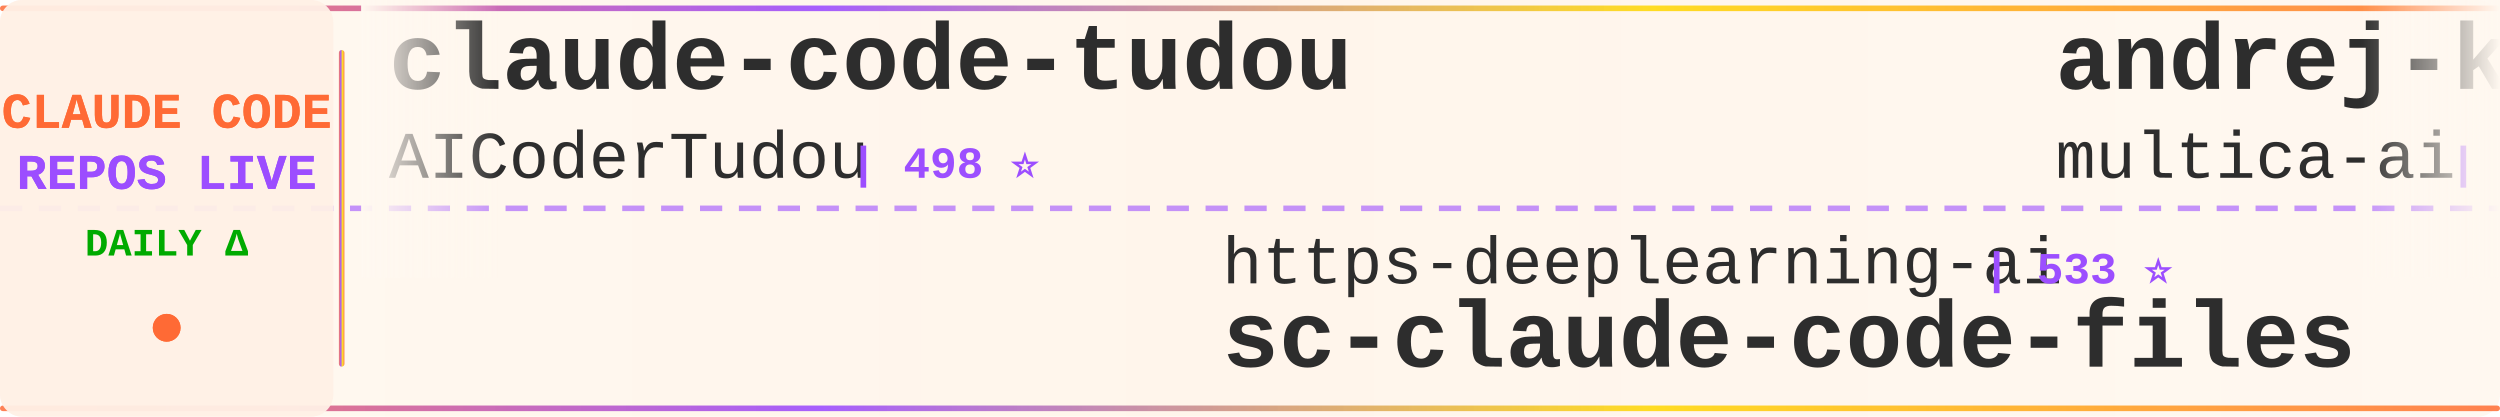
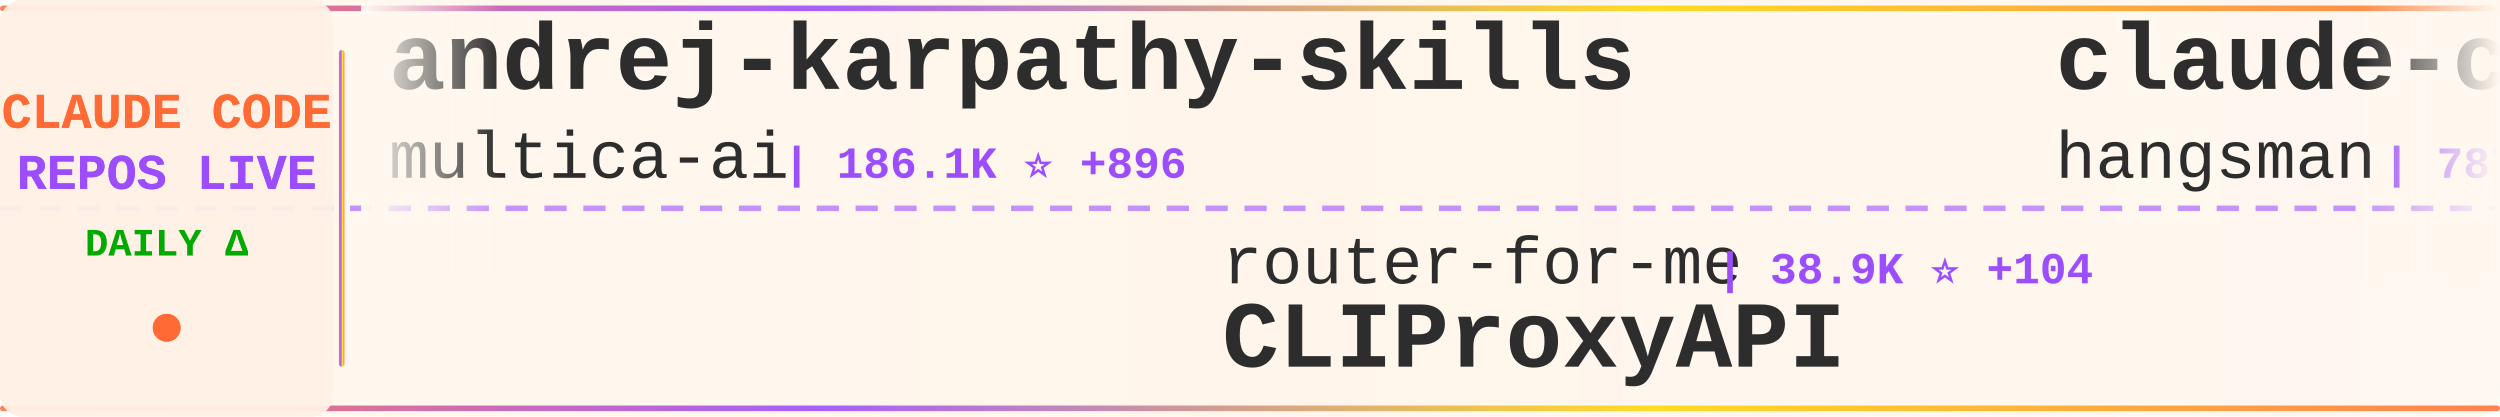
<svg xmlns="http://www.w3.org/2000/svg" width="900" height="150">
  <defs>
    <linearGradient id="tickerBg" x1="0%" y1="0%" x2="100%" y2="0%">
      <stop offset="0%" style="stop-color:#fff8f0;stop-opacity:0.98" />
      <stop offset="50%" style="stop-color:#fff5eb;stop-opacity:1" />
      <stop offset="100%" style="stop-color:#fff8f0;stop-opacity:0.98" />
    </linearGradient>
    <linearGradient id="borderGrad" x1="0%" y1="0%" x2="100%" y2="0%">
      <stop offset="0%" style="stop-color:#FF6B35;stop-opacity:0.85">
        <animate attributeName="stop-opacity" values="0.85;1;0.85" dur="2s" repeatCount="indefinite" />
      </stop>
      <stop offset="33%" style="stop-color:#9C4EFF;stop-opacity:0.9">
        <animate attributeName="stop-opacity" values="0.9;1;0.9" dur="2.2s" repeatCount="indefinite" />
      </stop>
      <stop offset="66%" style="stop-color:#FFD700;stop-opacity:0.85">
        <animate attributeName="stop-opacity" values="0.85;1;0.85" dur="1.8s" repeatCount="indefinite" />
      </stop>
      <stop offset="100%" style="stop-color:#FF6B35;stop-opacity:0.85">
        <animate attributeName="stop-opacity" values="0.85;1;0.85" dur="2s" repeatCount="indefinite" />
      </stop>
    </linearGradient>
    <filter id="textGlow">
      <feGaussianBlur stdDeviation="0.15" result="coloredBlur" />
      <feMerge>
        <feMergeNode in="coloredBlur" />
        <feMergeNode in="SourceGraphic" />
      </feMerge>
    </filter>
    <filter id="metricGlow">
      <feGaussianBlur stdDeviation="0.2" result="coloredBlur" />
      <feMerge>
        <feMergeNode in="coloredBlur" />
        <feMergeNode in="SourceGraphic" />
      </feMerge>
    </filter>
    <linearGradient id="leftFade" x1="0%" y1="0%" x2="100%" y2="0%">
      <stop offset="0%" style="stop-color:#fff8f0;stop-opacity:1" />
      <stop offset="100%" style="stop-color:#fff8f0;stop-opacity:0" />
    </linearGradient>
    <linearGradient id="rightFade" x1="0%" y1="0%" x2="100%" y2="0%">
      <stop offset="0%" style="stop-color:#fff8f0;stop-opacity:0" />
      <stop offset="100%" style="stop-color:#fff8f0;stop-opacity:1" />
    </linearGradient>
  </defs>
  <rect width="900" height="150" fill="url(#tickerBg)" rx="8" />
  <rect x="0" y="2" width="900" height="2" fill="url(#borderGrad)" rx="1" />
  <rect x="0" y="146" width="900" height="2" fill="url(#borderGrad)" rx="1" />
  <line x1="0" y1="75" x2="900" y2="75" stroke="#9C4EFF" stroke-width="2" stroke-dasharray="8 6" opacity="0.6" />
  <rect x="0" y="0" width="120" height="150" fill="#fff0e6" opacity="0.95" rx="8" />
  <text x="60" y="46" font-family="'Courier New', monospace" font-size="18" font-weight="bold" fill="#FF6B35" text-anchor="middle" filter="url(#textGlow)">
    CLAUDE CODE
  </text>
  <text x="60" y="68" font-family="'Courier New', monospace" font-size="18" font-weight="bold" fill="#9C4EFF" text-anchor="middle" filter="url(#textGlow)">
    REPOS LIVE
  </text>
  <text x="60" y="92" font-family="'Courier New', monospace" font-size="14" font-weight="bold" fill="#00aa00" text-anchor="middle">
    DAILY Δ
  </text>
  <circle cx="60" cy="118" r="5" fill="#FF6B35" filter="url(#metricGlow)">
    <animate attributeName="r" values="4;6;4" dur="1.5s" repeatCount="indefinite" />
    <animate attributeName="opacity" values="0.6;1;0.6" dur="1.5s" repeatCount="indefinite" />
  </circle>
  <rect x="122" y="18" width="2" height="114" fill="url(#borderGrad)" rx="1" />
  <clipPath id="tickerClip">
    <rect x="130" y="0" width="770" height="150" />
  </clipPath>
  <g clip-path="url(#tickerClip)">
    <g id="tickerItems">
      <animateTransform attributeName="transform" attributeType="XML" type="translate" from="0 0" to="-3000 0" dur="54s" repeatCount="indefinite" />
      <g transform="translate(0, 0)">
-         <text x="140" y="32" font-family="'Courier New', monospace" font-size="34" font-weight="bold" fill="#2d2d2d">claude-code-tudou</text>
-         <text x="140" y="64" font-family="'Courier New', monospace" font-size="24" font-weight="normal" fill="#2d2d2d" opacity="1.0">AICoderTudou</text>
-         <text x="306" y="64" font-family="'Courier New', monospace" font-size="16" font-weight="bold" fill="#9C4EFF"> | 498 ⭐</text>
+         <text x="140" y="32" font-family="'Courier New', monospace" font-size="34" font-weight="bold" fill="#2d2d2d">andrej-karpathy-skills</text>
+         <text x="140" y="64" font-family="'Courier New', monospace" font-size="24" font-weight="normal" fill="#2d2d2d" opacity="1.0">multica-ai</text>
+         <text x="282" y="64" font-family="'Courier New', monospace" font-size="16" font-weight="bold" fill="#9C4EFF"> | 186.1K ⭐ +896</text>
      </g>
      <g transform="translate(300, 0)">
-         <text x="140" y="102" font-family="'Courier New', monospace" font-size="24" font-weight="normal" fill="#2d2d2d" opacity="1.0">https-deeplearning-ai</text>
-         <text x="414" y="102" font-family="'Courier New', monospace" font-size="16" font-weight="bold" fill="#9C4EFF"> | 533 ⭐</text>
-         <text x="140" y="132" font-family="'Courier New', monospace" font-size="34" font-weight="bold" fill="#2d2d2d">sc-claude-code-files</text>
+         <text x="140" y="102" font-family="'Courier New', monospace" font-size="24" font-weight="normal" fill="#2d2d2d" opacity="1.0">router-for-me</text>
+         <text x="318" y="102" font-family="'Courier New', monospace" font-size="16" font-weight="bold" fill="#9C4EFF"> | 38.9K ⭐ +104</text>
+         <text x="140" y="132" font-family="'Courier New', monospace" font-size="34" font-weight="bold" fill="#2d2d2d">CLIProxyAPI</text>
      </g>
      <g transform="translate(600, 0)">
+         <text x="140" y="32" font-family="'Courier New', monospace" font-size="34" font-weight="bold" fill="#2d2d2d">claude-code-source</text>
+         <text x="140" y="64" font-family="'Courier New', monospace" font-size="24" font-weight="normal" fill="#2d2d2d" opacity="1.0">hangsman</text>
+         <text x="258" y="64" font-family="'Courier New', monospace" font-size="16" font-weight="bold" fill="#9C4EFF"> | 787 ⭐</text>
+       </g>
+       <g transform="translate(900, 0)">
+         <text x="140" y="102" font-family="'Courier New', monospace" font-size="24" font-weight="normal" fill="#2d2d2d" opacity="1.0">frankbria</text>
+         <text x="270" y="102" font-family="'Courier New', monospace" font-size="16" font-weight="bold" fill="#9C4EFF"> | 9.5K ⭐ +6</text>
+         <text x="140" y="132" font-family="'Courier New', monospace" font-size="34" font-weight="bold" fill="#2d2d2d">ralph-claude-code</text>
+       </g>
+       <g transform="translate(1200, 0)">
+         <text x="140" y="32" font-family="'Courier New', monospace" font-size="34" font-weight="bold" fill="#2d2d2d">claude-code-workflows</text>
+         <text x="140" y="64" font-family="'Courier New', monospace" font-size="24" font-weight="normal" fill="#2d2d2d" opacity="1.0">OneRedOak</text>
+         <text x="270" y="64" font-family="'Courier New', monospace" font-size="16" font-weight="bold" fill="#9C4EFF"> | 3.8K ⭐ +2</text>
+       </g>
+       <g transform="translate(1500, 0)">
+         <text x="140" y="102" font-family="'Courier New', monospace" font-size="24" font-weight="normal" fill="#2d2d2d" opacity="1.0">AICoderTudou</text>
+         <text x="306" y="102" font-family="'Courier New', monospace" font-size="16" font-weight="bold" fill="#9C4EFF"> | 498 ⭐</text>
+         <text x="140" y="132" font-family="'Courier New', monospace" font-size="34" font-weight="bold" fill="#2d2d2d">claude-code-tudou</text>
+       </g>
+       <g transform="translate(1800, 0)">
+         <text x="140" y="32" font-family="'Courier New', monospace" font-size="34" font-weight="bold" fill="#2d2d2d">awesome-claude-code-suba...</text>
+         <text x="140" y="64" font-family="'Courier New', monospace" font-size="24" font-weight="normal" fill="#2d2d2d" opacity="1.0">VoltAgent</text>
+         <text x="270" y="64" font-family="'Courier New', monospace" font-size="16" font-weight="bold" fill="#9C4EFF"> | 22.7K ⭐ +58</text>
+       </g>
+       <g transform="translate(2100, 0)">
+         <text x="140" y="102" font-family="'Courier New', monospace" font-size="24" font-weight="normal" fill="#2d2d2d" opacity="1.0">disler</text>
+         <text x="234" y="102" font-family="'Courier New', monospace" font-size="16" font-weight="bold" fill="#9C4EFF"> | 1.4K ⭐ +5</text>
+         <text x="140" y="132" font-family="'Courier New', monospace" font-size="34" font-weight="bold" fill="#2d2d2d">pi-vs-claude-code</text>
+       </g>
+       <g transform="translate(2400, 0)">
+         <text x="140" y="32" font-family="'Courier New', monospace" font-size="34" font-weight="bold" fill="#2d2d2d">Claude-Code-Game-Studios</text>
+         <text x="140" y="64" font-family="'Courier New', monospace" font-size="24" font-weight="normal" fill="#2d2d2d" opacity="1.0">Donchitos</text>
+         <text x="270" y="64" font-family="'Courier New', monospace" font-size="16" font-weight="bold" fill="#9C4EFF"> | 22.5K ⭐ +31</text>
+       </g>
+       <g transform="translate(2700, 0)">
+         <text x="140" y="102" font-family="'Courier New', monospace" font-size="24" font-weight="normal" fill="#2d2d2d" opacity="1.0">wanshuiyin</text>
+         <text x="282" y="102" font-family="'Courier New', monospace" font-size="16" font-weight="bold" fill="#9C4EFF"> | 12.9K ⭐ +47</text>
+         <text x="140" y="132" font-family="'Courier New', monospace" font-size="34" font-weight="bold" fill="#2d2d2d">Auto-claude-code-researc...</text>
+       </g>
+       <g transform="translate(3000, 0)">
        <text x="140" y="32" font-family="'Courier New', monospace" font-size="34" font-weight="bold" fill="#2d2d2d">andrej-karpathy-skills</text>
        <text x="140" y="64" font-family="'Courier New', monospace" font-size="24" font-weight="normal" fill="#2d2d2d" opacity="1.0">multica-ai</text>
-         <text x="282" y="64" font-family="'Courier New', monospace" font-size="16" font-weight="bold" fill="#9C4EFF"> | 186.0K ⭐ +899</text>
-       </g>
-       <g transform="translate(900, 0)">
-         <text x="140" y="102" font-family="'Courier New', monospace" font-size="24" font-weight="normal" fill="#2d2d2d" opacity="1.0">kodu-ai</text>
-         <text x="246" y="102" font-family="'Courier New', monospace" font-size="16" font-weight="bold" fill="#9C4EFF"> | 5.3K ⭐</text>
-         <text x="140" y="132" font-family="'Courier New', monospace" font-size="34" font-weight="bold" fill="#2d2d2d">claude-coder</text>
-       </g>
-       <g transform="translate(1200, 0)">
-         <text x="140" y="32" font-family="'Courier New', monospace" font-size="34" font-weight="bold" fill="#2d2d2d">claude-code-book</text>
-         <text x="140" y="64" font-family="'Courier New', monospace" font-size="24" font-weight="normal" fill="#2d2d2d" opacity="1.0">lintsinghua</text>
-         <text x="294" y="64" font-family="'Courier New', monospace" font-size="16" font-weight="bold" fill="#9C4EFF"> | 3.8K ⭐ +12</text>
-       </g>
-       <g transform="translate(1500, 0)">
-         <text x="140" y="102" font-family="'Courier New', monospace" font-size="24" font-weight="normal" fill="#2d2d2d" opacity="1.0">alejandrobalderas</text>
-         <text x="366" y="102" font-family="'Courier New', monospace" font-size="16" font-weight="bold" fill="#9C4EFF"> | 2.4K ⭐ +8</text>
-         <text x="140" y="132" font-family="'Courier New', monospace" font-size="34" font-weight="bold" fill="#2d2d2d">claude-code-from-source</text>
-       </g>
-       <g transform="translate(1800, 0)">
-         <text x="140" y="32" font-family="'Courier New', monospace" font-size="34" font-weight="bold" fill="#2d2d2d">claude-code-engineering</text>
-         <text x="140" y="64" font-family="'Courier New', monospace" font-size="24" font-weight="normal" fill="#2d2d2d" opacity="1.0">huangjia2019</text>
-         <text x="306" y="64" font-family="'Courier New', monospace" font-size="16" font-weight="bold" fill="#9C4EFF"> | 915 ⭐ +9</text>
-       </g>
-       <g transform="translate(2100, 0)">
-         <text x="140" y="102" font-family="'Courier New', monospace" font-size="24" font-weight="normal" fill="#2d2d2d" opacity="1.0">edmund-io</text>
-         <text x="270" y="102" font-family="'Courier New', monospace" font-size="16" font-weight="bold" fill="#9C4EFF"> | 1.5K ⭐</text>
-         <text x="140" y="132" font-family="'Courier New', monospace" font-size="34" font-weight="bold" fill="#2d2d2d">edmunds-claude-code</text>
-       </g>
-       <g transform="translate(2400, 0)">
-         <text x="140" y="32" font-family="'Courier New', monospace" font-size="34" font-weight="bold" fill="#2d2d2d">claude-code-base-action</text>
-         <text x="140" y="64" font-family="'Courier New', monospace" font-size="24" font-weight="normal" fill="#2d2d2d" opacity="1.0">anthropics</text>
-         <text x="282" y="64" font-family="'Courier New', monospace" font-size="16" font-weight="bold" fill="#9C4EFF"> | 890 ⭐ +2</text>
-       </g>
-       <g transform="translate(2700, 0)">
-         <text x="140" y="102" font-family="'Courier New', monospace" font-size="24" font-weight="normal" fill="#2d2d2d" opacity="1.0">Hyper66666</text>
-         <text x="282" y="102" font-family="'Courier New', monospace" font-size="16" font-weight="bold" fill="#9C4EFF"> | 216 ⭐</text>
-         <text x="140" y="132" font-family="'Courier New', monospace" font-size="34" font-weight="bold" fill="#2d2d2d">claude-code-sourcemap</text>
-       </g>
-       <g transform="translate(3000, 0)">
-         <text x="140" y="32" font-family="'Courier New', monospace" font-size="34" font-weight="bold" fill="#2d2d2d">claude-code-tudou</text>
-         <text x="140" y="64" font-family="'Courier New', monospace" font-size="24" font-weight="normal" fill="#2d2d2d" opacity="1.0">AICoderTudou</text>
-         <text x="306" y="64" font-family="'Courier New', monospace" font-size="16" font-weight="bold" fill="#9C4EFF"> | 498 ⭐</text>
+         <text x="282" y="64" font-family="'Courier New', monospace" font-size="16" font-weight="bold" fill="#9C4EFF"> | 186.1K ⭐ +896</text>
      </g>
      <g transform="translate(3300, 0)">
-         <text x="140" y="102" font-family="'Courier New', monospace" font-size="24" font-weight="normal" fill="#2d2d2d" opacity="1.0">https-deeplearning-ai</text>
-         <text x="414" y="102" font-family="'Courier New', monospace" font-size="16" font-weight="bold" fill="#9C4EFF"> | 533 ⭐</text>
-         <text x="140" y="132" font-family="'Courier New', monospace" font-size="34" font-weight="bold" fill="#2d2d2d">sc-claude-code-files</text>
+         <text x="140" y="102" font-family="'Courier New', monospace" font-size="24" font-weight="normal" fill="#2d2d2d" opacity="1.0">router-for-me</text>
+         <text x="318" y="102" font-family="'Courier New', monospace" font-size="16" font-weight="bold" fill="#9C4EFF"> | 38.9K ⭐ +104</text>
+         <text x="140" y="132" font-family="'Courier New', monospace" font-size="34" font-weight="bold" fill="#2d2d2d">CLIProxyAPI</text>
      </g>
      <g transform="translate(3600, 0)">
-         <text x="140" y="32" font-family="'Courier New', monospace" font-size="34" font-weight="bold" fill="#2d2d2d">andrej-karpathy-skills</text>
-         <text x="140" y="64" font-family="'Courier New', monospace" font-size="24" font-weight="normal" fill="#2d2d2d" opacity="1.0">multica-ai</text>
-         <text x="282" y="64" font-family="'Courier New', monospace" font-size="16" font-weight="bold" fill="#9C4EFF"> | 186.0K ⭐ +899</text>
+         <text x="140" y="32" font-family="'Courier New', monospace" font-size="34" font-weight="bold" fill="#2d2d2d">claude-code-source</text>
+         <text x="140" y="64" font-family="'Courier New', monospace" font-size="24" font-weight="normal" fill="#2d2d2d" opacity="1.0">hangsman</text>
+         <text x="258" y="64" font-family="'Courier New', monospace" font-size="16" font-weight="bold" fill="#9C4EFF"> | 787 ⭐</text>
      </g>
      <g transform="translate(3900, 0)">
-         <text x="140" y="102" font-family="'Courier New', monospace" font-size="24" font-weight="normal" fill="#2d2d2d" opacity="1.0">kodu-ai</text>
-         <text x="246" y="102" font-family="'Courier New', monospace" font-size="16" font-weight="bold" fill="#9C4EFF"> | 5.3K ⭐</text>
-         <text x="140" y="132" font-family="'Courier New', monospace" font-size="34" font-weight="bold" fill="#2d2d2d">claude-coder</text>
+         <text x="140" y="102" font-family="'Courier New', monospace" font-size="24" font-weight="normal" fill="#2d2d2d" opacity="1.0">frankbria</text>
+         <text x="270" y="102" font-family="'Courier New', monospace" font-size="16" font-weight="bold" fill="#9C4EFF"> | 9.5K ⭐ +6</text>
+         <text x="140" y="132" font-family="'Courier New', monospace" font-size="34" font-weight="bold" fill="#2d2d2d">ralph-claude-code</text>
      </g>
    </g>
  </g>
  <rect x="130" y="0" width="50" height="100" fill="url(#leftFade)" />
  <rect x="850" y="0" width="50" height="100" fill="url(#rightFade)" />
</svg>
